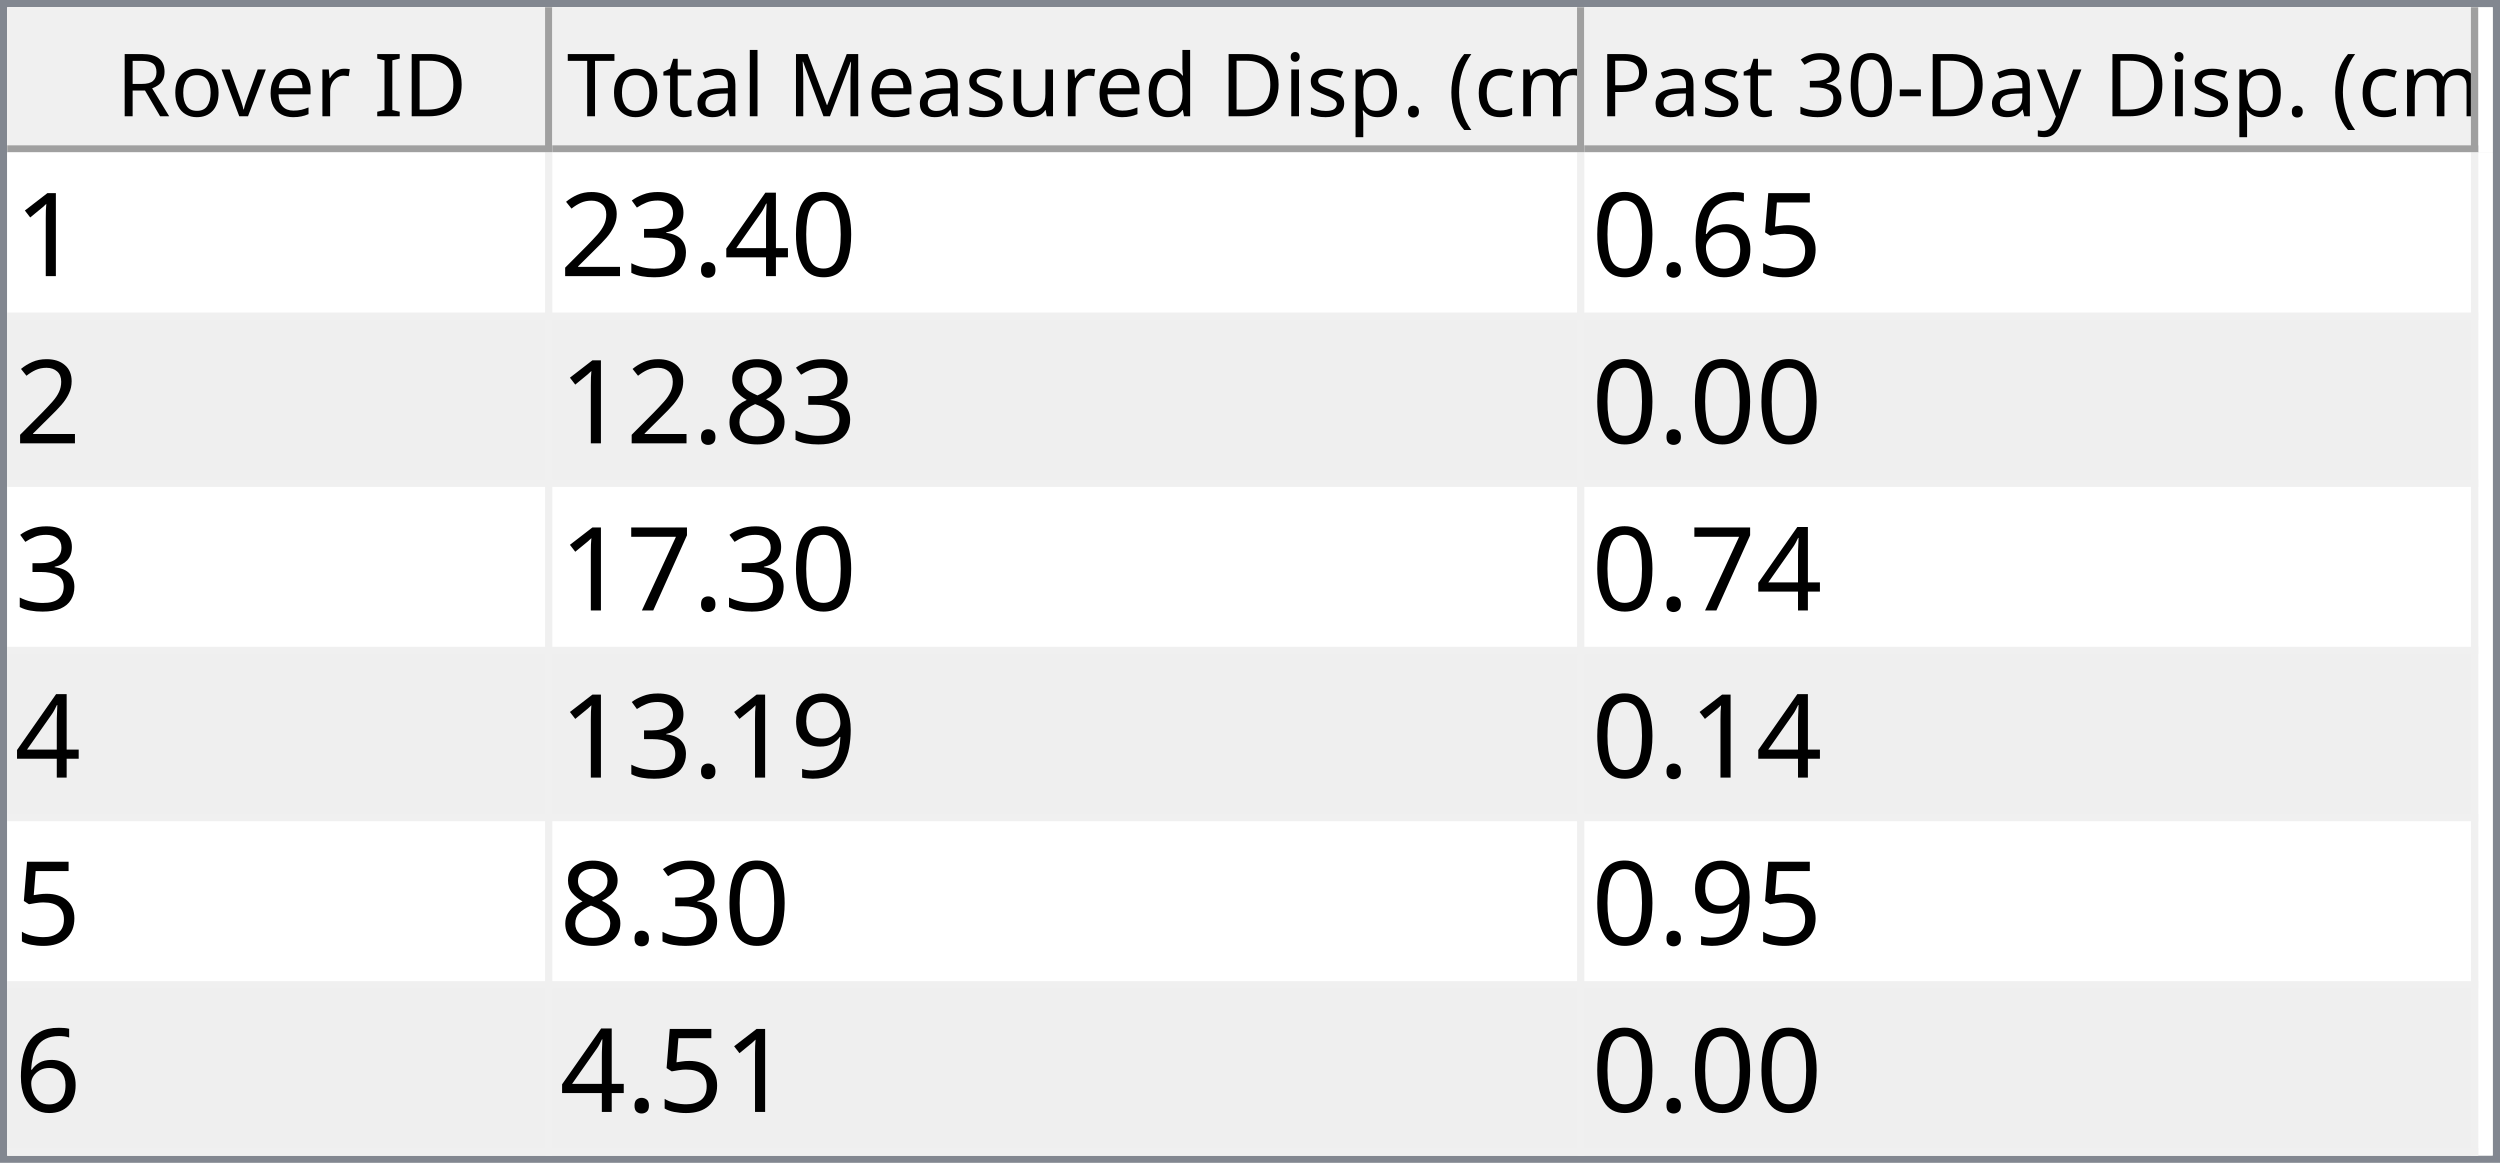
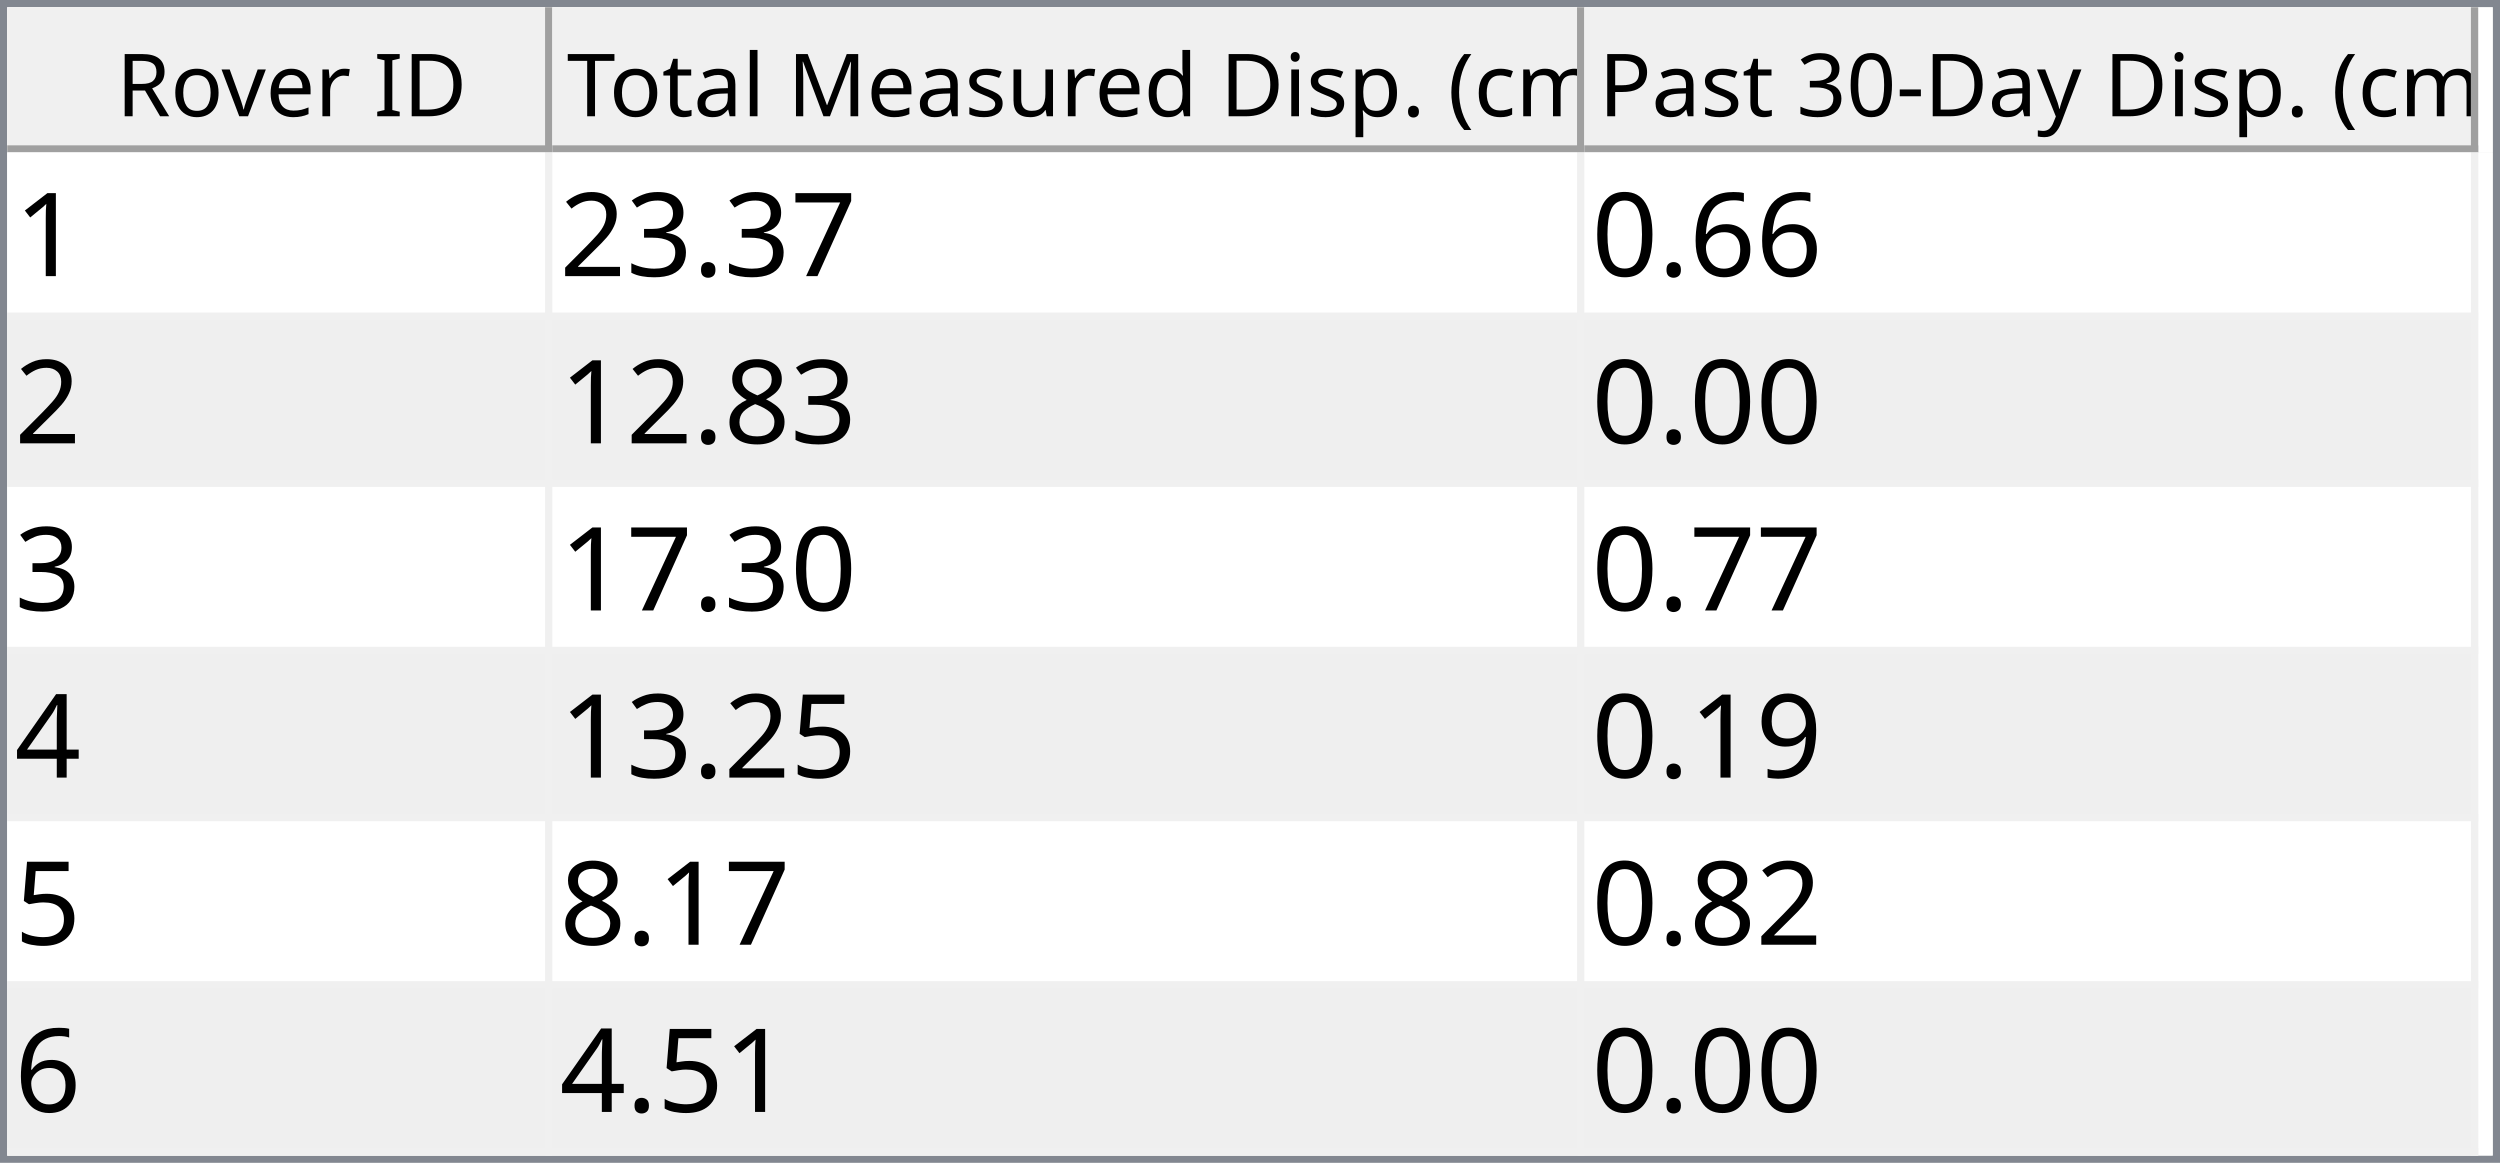
<svg xmlns="http://www.w3.org/2000/svg" style="fill-opacity:1; color-rendering:auto; color-interpolation:auto; text-rendering:auto; stroke:black; stroke-linecap:square; stroke-miterlimit:10; shape-rendering:auto; stroke-opacity:1; fill:black; stroke-dasharray:none; font-weight:normal; stroke-width:1; font-family:'Dialog'; font-style:normal; stroke-linejoin:miter; font-size:12px; stroke-dashoffset:0; image-rendering:auto;" width="344" height="160">
  <defs id="genericDefs" />
  <g>
    <defs id="defs1">
      <clipPath clipPathUnits="userSpaceOnUse" id="clipPath1">
        <path d="M0 0 L344 0 L344 160 L0 160 L0 0 Z" />
      </clipPath>
      <clipPath clipPathUnits="userSpaceOnUse" id="clipPath2">
        <path d="M0 0 L0 160 L344 160 L344 0 Z" />
      </clipPath>
      <clipPath clipPathUnits="userSpaceOnUse" id="clipPath3">
        <path d="M0 0 L0 20 L342 20 L342 0 Z" />
      </clipPath>
      <clipPath clipPathUnits="userSpaceOnUse" id="clipPath4">
        <path d="M0 0 L0 20 L75 20 L75 0 Z" />
      </clipPath>
      <clipPath clipPathUnits="userSpaceOnUse" id="clipPath5">
        <path d="M1 1 L1 19 L74 19 L74 1 Z" />
      </clipPath>
      <clipPath clipPathUnits="userSpaceOnUse" id="clipPath6">
        <path d="M0 0 L0 18 L73 18 L73 0 Z" />
      </clipPath>
      <clipPath clipPathUnits="userSpaceOnUse" id="clipPath7">
        <path d="M-0.5 -0.5 L-0.5 19.5 L74.5 19.5 L74.5 -0.5 Z" />
      </clipPath>
      <clipPath clipPathUnits="userSpaceOnUse" id="clipPath8">
        <path d="M0 0 L0 20 L142 20 L142 0 Z" />
      </clipPath>
      <clipPath clipPathUnits="userSpaceOnUse" id="clipPath9">
        <path d="M1 1 L1 19 L141 19 L141 1 Z" />
      </clipPath>
      <clipPath clipPathUnits="userSpaceOnUse" id="clipPath10">
        <path d="M0 0 L0 18 L140 18 L140 0 Z" />
      </clipPath>
      <clipPath clipPathUnits="userSpaceOnUse" id="clipPath11">
        <path d="M-0.5 -0.5 L-0.5 19.5 L141.5 19.5 L141.5 -0.5 Z" />
      </clipPath>
      <clipPath clipPathUnits="userSpaceOnUse" id="clipPath12">
        <path d="M0 0 L0 20 L123 20 L123 0 Z" />
      </clipPath>
      <clipPath clipPathUnits="userSpaceOnUse" id="clipPath13">
        <path d="M1 1 L1 19 L122 19 L122 1 Z" />
      </clipPath>
      <clipPath clipPathUnits="userSpaceOnUse" id="clipPath14">
        <path d="M0 0 L0 18 L121 18 L121 0 Z" />
      </clipPath>
      <clipPath clipPathUnits="userSpaceOnUse" id="clipPath15">
        <path d="M-0.5 -0.5 L-0.5 19.5 L122.5 19.5 L122.5 -0.5 Z" />
      </clipPath>
      <clipPath clipPathUnits="userSpaceOnUse" id="clipPath16">
        <path d="M0 0 L0 138 L342 138 L342 0 Z" />
      </clipPath>
      <clipPath clipPathUnits="userSpaceOnUse" id="clipPath17">
        <path d="M0 0 L0 138 L340 138 L340 0 Z" />
      </clipPath>
      <clipPath clipPathUnits="userSpaceOnUse" id="clipPath18">
        <path d="M-0.5 -0.5 L-0.5 137.5 L339.5 137.5 L339.5 -0.5 Z" />
      </clipPath>
      <clipPath clipPathUnits="userSpaceOnUse" id="clipPath19">
        <path d="M0 0 L0 22 L74 22 L74 0 Z" />
      </clipPath>
      <clipPath clipPathUnits="userSpaceOnUse" id="clipPath20">
        <path d="M0 0 L0 22 L141 22 L141 0 Z" />
      </clipPath>
      <clipPath clipPathUnits="userSpaceOnUse" id="clipPath21">
        <path d="M0 0 L0 22 L122 22 L122 0 Z" />
      </clipPath>
      <font horiz-adv-x="64.551" id="font1">
        <font-face ascent="107.91" descent="25.098" units-per-em="100" style="font-style:normal; font-family:Segoe UI; font-weight:normal;" />
        <missing-glyph horiz-adv-x="64.551" d="M8.109 0 L8.109 68.266 L56.453 68.266 L56.453 0 L8.109 0 ZM15.328 7.234 L49.219 7.234 L49.219 61.031 L15.328 61.031 L15.328 7.234 Z" />
        <glyph unicode="D" horiz-adv-x="70.117" d="M9.188 0 L9.188 70.016 L28.516 70.016 Q65.531 70.016 65.531 35.891 Q65.531 19.672 55.25 9.836 Q44.969 0 27.734 0 L9.188 0 ZM17.391 62.594 L17.391 7.422 L27.828 7.422 Q41.609 7.422 49.273 14.797 Q56.938 22.172 56.938 35.688 Q56.938 62.594 28.328 62.594 L17.391 62.594 Z" />
        <glyph unicode="I" horiz-adv-x="26.611" d="M17.391 0 L9.188 0 L9.188 70.016 L17.391 70.016 L17.391 0 Z" />
        <glyph unicode=" " horiz-adv-x="27.393" d="" />
        <glyph unicode="r" horiz-adv-x="34.766" d="M34.188 41.891 Q32.078 43.5 28.125 43.5 Q23 43.5 19.555 38.672 Q16.109 33.844 16.109 25.484 L16.109 0 L8.109 0 L8.109 50 L16.109 50 L16.109 39.703 L16.312 39.703 Q18.016 44.969 21.531 47.922 Q25.047 50.875 29.391 50.875 Q32.516 50.875 34.188 50.203 L34.188 41.891 Z" />
        <glyph unicode="e" horiz-adv-x="52.295" d="M48.297 23 L12.984 23 Q13.188 14.656 17.484 10.109 Q21.781 5.562 29.297 5.562 Q37.75 5.562 44.828 11.141 L44.828 3.609 Q38.234 -1.172 27.391 -1.172 Q16.797 -1.172 10.742 5.641 Q4.688 12.453 4.688 24.812 Q4.688 36.469 11.305 43.82 Q17.922 51.172 27.734 51.172 Q37.547 51.172 42.922 44.828 Q48.297 38.484 48.297 27.203 L48.297 23 ZM40.094 29.781 Q40.047 36.719 36.75 40.578 Q33.453 44.438 27.594 44.438 Q21.922 44.438 17.969 40.383 Q14.016 36.328 13.094 29.781 L40.094 29.781 Z" />
        <glyph unicode="v" horiz-adv-x="47.9" d="M47.406 50 L27.484 0 L19.625 0 L0.688 50 L9.469 50 L22.172 13.672 Q23.578 9.672 23.922 6.688 L24.125 6.688 Q24.609 10.453 25.688 13.484 L38.969 50 L47.406 50 Z" />
        <glyph unicode="o" horiz-adv-x="58.594" d="M29 -1.172 Q17.922 -1.172 11.305 5.836 Q4.688 12.844 4.688 24.422 Q4.688 37.016 11.57 44.094 Q18.453 51.172 30.172 51.172 Q41.359 51.172 47.633 44.289 Q53.906 37.406 53.906 25.203 Q53.906 13.234 47.141 6.031 Q40.375 -1.172 29 -1.172 ZM29.594 44.438 Q21.875 44.438 17.383 39.188 Q12.891 33.938 12.891 24.703 Q12.891 15.828 17.43 10.695 Q21.969 5.562 29.594 5.562 Q37.359 5.562 41.531 10.594 Q45.703 15.625 45.703 24.906 Q45.703 34.281 41.531 39.359 Q37.359 44.438 29.594 44.438 Z" />
        <glyph unicode="R" horiz-adv-x="59.814" d="M59.375 0 L49.609 0 L37.891 19.625 Q36.281 22.359 34.766 24.289 Q33.25 26.219 31.664 27.438 Q30.078 28.656 28.25 29.219 Q26.422 29.781 24.125 29.781 L17.391 29.781 L17.391 0 L9.188 0 L9.188 70.016 L30.078 70.016 Q34.672 70.016 38.555 68.867 Q42.438 67.719 45.289 65.375 Q48.141 63.031 49.758 59.547 Q51.375 56.062 51.375 51.375 Q51.375 47.703 50.273 44.656 Q49.172 41.609 47.148 39.211 Q45.125 36.812 42.266 35.133 Q39.406 33.453 35.844 32.516 L35.844 32.328 Q37.594 31.547 38.891 30.547 Q40.188 29.547 41.359 28.18 Q42.531 26.812 43.68 25.078 Q44.828 23.344 46.234 21.047 L59.375 0 ZM17.391 62.594 L17.391 37.203 L28.516 37.203 Q31.594 37.203 34.203 38.133 Q36.812 39.062 38.719 40.797 Q40.625 42.531 41.703 45.047 Q42.781 47.562 42.781 50.688 Q42.781 56.297 39.141 59.445 Q35.5 62.594 28.609 62.594 L17.391 62.594 Z" />
        <glyph unicode=")" horiz-adv-x="30.176" d="M8.297 -15.922 L1.172 -15.922 Q16.406 2.344 16.406 26.812 Q16.406 51.469 1.078 70.016 L8.297 70.016 Q23.531 52.156 23.531 26.703 Q23.531 1.375 8.297 -15.922 Z" />
        <glyph unicode="m" horiz-adv-x="86.133" d="M79.109 0 L71.094 0 L71.094 28.719 Q71.094 37.016 68.531 40.727 Q65.969 44.438 59.906 44.438 Q54.781 44.438 51.195 39.75 Q47.609 35.062 47.609 28.516 L47.609 0 L39.594 0 L39.594 29.688 Q39.594 44.438 28.219 44.438 Q22.953 44.438 19.531 40.016 Q16.109 35.594 16.109 28.516 L16.109 0 L8.109 0 L8.109 50 L16.109 50 L16.109 42.094 L16.312 42.094 Q21.625 51.172 31.844 51.172 Q36.969 51.172 40.773 48.312 Q44.578 45.453 46 40.828 Q51.562 51.172 62.594 51.172 Q79.109 51.172 79.109 30.812 L79.109 0 Z" />
        <glyph unicode="c" horiz-adv-x="46.191" d="M42.188 2.297 Q36.422 -1.172 28.516 -1.172 Q17.828 -1.172 11.258 5.789 Q4.688 12.75 4.688 23.828 Q4.688 36.188 11.766 43.68 Q18.844 51.172 30.672 51.172 Q37.25 51.172 42.281 48.734 L42.281 40.531 Q36.719 44.438 30.375 44.438 Q22.703 44.438 17.797 38.945 Q12.891 33.453 12.891 24.516 Q12.891 15.719 17.508 10.641 Q22.125 5.562 29.891 5.562 Q36.422 5.562 42.188 9.906 L42.188 2.297 Z" />
        <glyph unicode="(" horiz-adv-x="30.176" d="M29.109 -15.922 L21.969 -15.922 Q6.844 1.375 6.844 26.703 Q6.844 52.156 21.969 70.016 L29.203 70.016 Q13.875 51.469 13.875 26.812 Q13.875 2.344 29.109 -15.922 Z" />
        <glyph unicode="." horiz-adv-x="21.68" d="M10.891 -1.078 Q8.641 -1.078 7.055 0.539 Q5.469 2.156 5.469 4.391 Q5.469 6.641 7.055 8.273 Q8.641 9.906 10.891 9.906 Q13.188 9.906 14.797 8.273 Q16.406 6.641 16.406 4.391 Q16.406 2.156 14.797 0.539 Q13.188 -1.078 10.891 -1.078 Z" />
        <glyph unicode="p" horiz-adv-x="58.789" d="M16.312 7.234 L16.109 7.234 L16.109 -23 L8.109 -23 L8.109 50 L16.109 50 L16.109 41.219 L16.312 41.219 Q22.219 51.172 33.594 51.172 Q43.266 51.172 48.688 44.461 Q54.109 37.75 54.109 26.469 Q54.109 13.922 48 6.375 Q41.891 -1.172 31.297 -1.172 Q21.578 -1.172 16.312 7.234 ZM16.109 27.391 L16.109 20.406 Q16.109 14.203 20.141 9.883 Q24.172 5.562 30.375 5.562 Q37.641 5.562 41.773 11.133 Q45.906 16.703 45.906 26.609 Q45.906 34.969 42.047 39.703 Q38.188 44.438 31.594 44.438 Q24.609 44.438 20.359 39.578 Q16.109 34.719 16.109 27.391 Z" />
        <glyph unicode="i" horiz-adv-x="24.219" d="M12.203 62.703 Q10.062 62.703 8.547 64.164 Q7.031 65.625 7.031 67.875 Q7.031 70.125 8.547 71.609 Q10.062 73.094 12.203 73.094 Q14.406 73.094 15.945 71.609 Q17.484 70.125 17.484 67.875 Q17.484 65.719 15.945 64.211 Q14.406 62.703 12.203 62.703 ZM16.109 0 L8.109 0 L8.109 50 L16.109 50 L16.109 0 Z" />
        <glyph unicode="d" horiz-adv-x="58.887" d="M50.781 0 L42.781 0 L42.781 8.5 L42.578 8.5 Q37.016 -1.172 25.391 -1.172 Q15.969 -1.172 10.328 5.539 Q4.688 12.25 4.688 23.828 Q4.688 36.234 10.938 43.703 Q17.188 51.172 27.594 51.172 Q37.891 51.172 42.578 43.062 L42.781 43.062 L42.781 74.031 L50.781 74.031 L50.781 0 ZM42.781 22.609 L42.781 29.984 Q42.781 36.031 38.773 40.234 Q34.766 44.438 28.609 44.438 Q21.297 44.438 17.094 39.062 Q12.891 33.688 12.891 24.219 Q12.891 15.578 16.922 10.57 Q20.953 5.562 27.734 5.562 Q34.422 5.562 38.602 10.398 Q42.781 15.234 42.781 22.609 Z" />
        <glyph unicode="u" horiz-adv-x="56.592" d="M48.531 0 L40.531 0 L40.531 7.906 L40.328 7.906 Q35.359 -1.172 24.906 -1.172 Q7.031 -1.172 7.031 20.125 L7.031 50 L14.984 50 L14.984 21.391 Q14.984 5.562 27.094 5.562 Q32.953 5.562 36.742 9.883 Q40.531 14.203 40.531 21.188 L40.531 50 L48.531 50 L48.531 0 Z" />
        <glyph unicode="s" horiz-adv-x="42.432" d="M5.078 1.812 L5.078 10.406 Q11.625 5.562 19.484 5.562 Q30.031 5.562 30.031 12.594 Q30.031 14.594 29.125 15.992 Q28.219 17.391 26.68 18.461 Q25.141 19.531 23.07 20.383 Q21 21.234 18.609 22.172 Q15.281 23.484 12.766 24.828 Q10.25 26.172 8.57 27.859 Q6.891 29.547 6.031 31.695 Q5.172 33.844 5.172 36.719 Q5.172 40.234 6.789 42.945 Q8.406 45.656 11.086 47.484 Q13.766 49.312 17.211 50.242 Q20.656 51.172 24.312 51.172 Q30.812 51.172 35.938 48.922 L35.938 40.828 Q30.422 44.438 23.25 44.438 Q21 44.438 19.195 43.922 Q17.391 43.406 16.094 42.477 Q14.797 41.547 14.086 40.258 Q13.375 38.969 13.375 37.406 Q13.375 35.453 14.086 34.133 Q14.797 32.812 16.164 31.789 Q17.531 30.766 19.484 29.938 Q21.438 29.109 23.922 28.125 Q27.25 26.859 29.883 25.516 Q32.516 24.172 34.375 22.484 Q36.234 20.797 37.234 18.602 Q38.234 16.406 38.234 13.375 Q38.234 9.672 36.602 6.938 Q34.969 4.203 32.234 2.398 Q29.5 0.594 25.93 -0.289 Q22.359 -1.172 18.453 -1.172 Q10.75 -1.172 5.078 1.812 Z" />
        <glyph unicode="M" horiz-adv-x="89.795" d="M80.562 0 L72.406 0 L72.406 46.969 Q72.406 52.547 73.094 60.594 L72.906 60.594 Q71.734 55.859 70.797 53.812 L46.875 0 L42.875 0 L19 53.422 Q17.969 55.766 16.891 60.594 L16.703 60.594 Q17.094 56.391 17.094 46.875 L17.094 0 L9.188 0 L9.188 70.016 L20.016 70.016 L41.5 21.188 Q44 15.578 44.734 12.797 L45.016 12.797 Q47.125 18.562 48.391 21.391 L70.312 70.016 L80.562 70.016 L80.562 0 Z" />
        <glyph unicode="l" horiz-adv-x="24.219" d="M16.109 0 L8.109 0 L8.109 74.031 L16.109 74.031 L16.109 0 Z" />
        <glyph unicode="a" horiz-adv-x="50.879" d="M43.891 0 L35.891 0 L35.891 7.812 L35.688 7.812 Q30.469 -1.172 20.312 -1.172 Q12.844 -1.172 8.617 2.781 Q4.391 6.734 4.391 13.281 Q4.391 27.297 20.906 29.594 L35.891 31.688 Q35.891 44.438 25.594 44.438 Q16.547 44.438 9.281 38.281 L9.281 46.484 Q16.656 51.172 26.266 51.172 Q43.891 51.172 43.891 32.516 L43.891 0 ZM35.891 25.297 L23.828 23.641 Q18.266 22.859 15.43 20.875 Q12.594 18.891 12.594 13.875 Q12.594 10.203 15.211 7.883 Q17.828 5.562 22.172 5.562 Q28.125 5.562 32.008 9.742 Q35.891 13.922 35.891 20.312 L35.891 25.297 Z" />
        <glyph unicode="t" horiz-adv-x="33.887" d="M31.297 0.484 Q28.469 -1.078 23.828 -1.078 Q10.688 -1.078 10.688 13.578 L10.688 43.172 L2.094 43.172 L2.094 50 L10.688 50 L10.688 62.203 L18.703 64.797 L18.703 50 L31.297 50 L31.297 43.172 L18.703 43.172 L18.703 14.984 Q18.703 9.969 20.414 7.82 Q22.125 5.672 26.078 5.672 Q29.109 5.672 31.297 7.328 L31.297 0.484 Z" />
        <glyph unicode="T" horiz-adv-x="52.393" d="M50.594 62.594 L30.375 62.594 L30.375 0 L22.172 0 L22.172 62.594 L2 62.594 L2 70.016 L50.594 70.016 L50.594 62.594 Z" />
        <glyph unicode="y" horiz-adv-x="48.389" d="M47.906 50 L24.906 -8.016 Q18.75 -23.531 7.625 -23.531 Q4.5 -23.531 2.391 -22.906 L2.391 -15.719 Q4.984 -16.609 7.125 -16.609 Q13.188 -16.609 16.219 -9.375 L20.219 0.094 L0.688 50 L9.578 50 L23.094 11.531 Q23.344 10.797 24.125 7.719 L24.422 7.719 Q24.656 8.891 25.391 11.422 L39.594 50 L47.906 50 Z" />
        <glyph unicode="-" horiz-adv-x="39.99" d="M33.688 24.703 L7.031 24.703 L7.031 31 L33.688 31 L33.688 24.703 Z" />
        <glyph unicode="0" horiz-adv-x="53.906" d="M49.812 35.297 Q49.812 26.516 48.219 19.727 Q46.625 12.938 43.625 8.273 Q40.625 3.609 36.258 1.195 Q31.891 -1.219 26.312 -1.219 Q21.047 -1.219 16.922 1.102 Q12.797 3.422 9.961 7.867 Q7.125 12.312 5.664 18.781 Q4.203 25.25 4.203 33.594 Q4.203 42.781 5.742 49.812 Q7.281 56.844 10.258 61.602 Q13.234 66.359 17.656 68.773 Q22.078 71.188 27.781 71.188 Q49.812 71.188 49.812 35.297 ZM41.609 34.516 Q41.609 64.406 27.391 64.406 Q12.406 64.406 12.406 33.984 Q12.406 5.609 27.094 5.609 Q41.609 5.609 41.609 34.516 Z" />
        <glyph unicode="3" horiz-adv-x="53.906" d="M46.531 19.828 Q46.531 15.094 44.75 11.211 Q42.969 7.328 39.719 4.57 Q36.469 1.812 31.93 0.297 Q27.391 -1.219 21.922 -1.219 Q11.922 -1.219 6 2.594 L6 11.188 Q13.094 5.609 22.219 5.609 Q25.875 5.609 28.828 6.539 Q31.781 7.469 33.906 9.227 Q36.031 10.984 37.18 13.477 Q38.328 15.969 38.328 19.094 Q38.328 32.812 18.797 32.812 L12.984 32.812 L12.984 39.594 L18.5 39.594 Q35.797 39.594 35.797 52.484 Q35.797 64.406 22.609 64.406 Q15.188 64.406 8.688 59.422 L8.688 67.188 Q15.375 71.188 24.609 71.188 Q29 71.188 32.57 69.969 Q36.141 68.75 38.68 66.555 Q41.219 64.359 42.609 61.281 Q44 58.203 44 54.5 Q44 40.672 30.031 36.719 L30.031 36.531 Q33.594 36.141 36.625 34.797 Q39.656 33.453 41.852 31.305 Q44.047 29.156 45.289 26.25 Q46.531 23.344 46.531 19.828 Z" />
        <glyph unicode="P" horiz-adv-x="56.006" d="M17.391 26.469 L17.391 0 L9.188 0 L9.188 70.016 L28.422 70.016 Q39.656 70.016 45.828 64.547 Q52 59.078 52 49.125 Q52 39.156 45.141 32.812 Q38.281 26.469 26.609 26.469 L17.391 26.469 ZM17.391 62.594 L17.391 33.891 L25.984 33.891 Q34.469 33.891 38.938 37.773 Q43.406 41.656 43.406 48.734 Q43.406 62.594 27 62.594 L17.391 62.594 Z" />
      </font>
      <font horiz-adv-x="75.0" id="font2">
        <font-face ascent="100.537" descent="21.973" units-per-em="100" style="font-style:normal; font-family:sans-serif; font-weight:normal;" />
        <missing-glyph horiz-adv-x="75.0" d="M12.5 0 L12.5 62.5 L62.5 62.5 L62.5 0 L12.5 0 ZM14.062 1.562 L60.938 1.562 L60.938 60.938 L14.062 60.938 L14.062 1.562 Z" />
        <glyph unicode="1" horiz-adv-x="55.615" d="M37.25 0 L28.469 0 L28.469 56 Q25.297 52.984 20.141 49.953 Q14.984 46.922 10.891 45.406 L10.891 53.906 Q18.266 57.375 23.781 62.305 Q29.297 67.234 31.594 71.875 L37.25 71.875 L37.25 0 Z" />
-         <glyph unicode="0" horiz-adv-x="55.615" d="M4.156 35.297 Q4.156 48 6.766 55.742 Q9.375 63.484 14.523 67.68 Q19.672 71.875 27.484 71.875 Q33.25 71.875 37.594 69.555 Q41.938 67.234 44.773 62.867 Q47.609 58.5 49.219 52.227 Q50.828 45.953 50.828 35.297 Q50.828 22.703 48.242 14.969 Q45.656 7.234 40.508 3.008 Q35.359 -1.219 27.484 -1.219 Q17.141 -1.219 11.234 6.203 Q4.156 15.141 4.156 35.297 ZM13.188 35.297 Q13.188 17.672 17.312 11.836 Q21.438 6 27.484 6 Q33.547 6 37.672 11.859 Q41.797 17.719 41.797 35.297 Q41.797 52.984 37.672 58.789 Q33.547 64.594 27.391 64.594 Q21.344 64.594 17.719 59.469 Q13.188 52.938 13.188 35.297 Z" />
-         <glyph unicode="4" horiz-adv-x="55.615" d="M32.328 0 L32.328 17.141 L1.266 17.141 L1.266 25.203 L33.938 71.578 L41.109 71.578 L41.109 25.203 L50.781 25.203 L50.781 17.141 L41.109 17.141 L41.109 0 L32.328 0 ZM32.328 25.203 L32.328 57.469 L9.906 25.203 L32.328 25.203 Z" />
+         <glyph unicode="7" horiz-adv-x="55.615" d="M4.734 62.203 L4.734 70.656 L51.078 70.656 L51.078 63.812 Q44.234 56.547 37.523 44.484 Q30.812 32.422 27.156 19.672 Q24.516 10.688 23.781 0 L14.75 0 Q14.891 8.453 18.062 20.414 Q21.234 32.375 27.172 43.484 Q33.109 54.594 39.797 62.203 L4.734 62.203 Z" />
        <glyph unicode="." horiz-adv-x="27.783" d="M9.078 0 L9.078 10.016 L19.094 10.016 L19.094 0 L9.078 0 Z" />
        <glyph unicode="3" horiz-adv-x="55.615" d="M4.203 18.891 L12.984 20.062 Q14.5 12.594 18.141 9.297 Q21.781 6 27 6 Q33.203 6 37.477 10.297 Q41.75 14.594 41.75 20.953 Q41.75 27 37.797 30.93 Q33.844 34.859 27.734 34.859 Q25.25 34.859 21.531 33.891 L22.516 41.609 Q23.391 41.5 23.922 41.5 Q29.547 41.5 34.039 44.43 Q38.531 47.359 38.531 53.469 Q38.531 58.297 35.258 61.477 Q31.984 64.656 26.812 64.656 Q21.688 64.656 18.266 61.43 Q14.844 58.203 13.875 51.766 L5.078 53.328 Q6.688 62.156 12.398 67.016 Q18.109 71.875 26.609 71.875 Q32.469 71.875 37.398 69.359 Q42.328 66.844 44.945 62.5 Q47.562 58.156 47.562 53.266 Q47.562 48.641 45.07 44.828 Q42.578 41.016 37.703 38.766 Q44.047 37.312 47.562 32.695 Q51.078 28.078 51.078 21.141 Q51.078 11.766 44.242 5.25 Q37.406 -1.266 26.953 -1.266 Q17.531 -1.266 11.305 4.352 Q5.078 9.969 4.203 18.891 Z" />
        <glyph unicode="2" horiz-adv-x="55.615" d="M50.344 8.453 L50.344 0 L3.031 0 Q2.938 3.172 4.047 6.109 Q5.859 10.938 9.836 15.625 Q13.812 20.312 21.344 26.469 Q33.016 36.031 37.117 41.625 Q41.219 47.219 41.219 52.203 Q41.219 57.422 37.477 61.008 Q33.734 64.594 27.734 64.594 Q21.391 64.594 17.578 60.789 Q13.766 56.984 13.719 50.25 L4.688 51.172 Q5.609 61.281 11.664 66.578 Q17.719 71.875 27.938 71.875 Q38.234 71.875 44.242 66.164 Q50.25 60.453 50.25 52 Q50.25 47.703 48.492 43.555 Q46.734 39.406 42.656 34.812 Q38.578 30.219 29.109 22.219 Q21.188 15.578 18.945 13.211 Q16.703 10.844 15.234 8.453 L50.344 8.453 Z" />
+         <glyph unicode="6" horiz-adv-x="55.615" d="M49.75 54.047 L41.016 53.375 Q39.844 58.547 37.703 60.891 Q34.125 64.656 28.906 64.656 Q24.703 64.656 21.531 62.312 Q17.391 59.281 14.992 53.469 Q12.594 47.656 12.5 36.922 Q15.672 41.75 20.266 44.094 Q24.859 46.438 29.891 46.438 Q38.672 46.438 44.852 39.969 Q51.031 33.5 51.031 23.25 Q51.031 16.5 48.125 10.719 Q45.219 4.938 40.141 1.859 Q35.062 -1.219 28.609 -1.219 Q17.625 -1.219 10.695 6.859 Q3.766 14.938 3.766 33.5 Q3.766 54.25 11.422 63.672 Q18.109 71.875 29.438 71.875 Q37.891 71.875 43.289 67.141 Q48.688 62.406 49.75 54.047 ZM13.875 23.188 Q13.875 18.656 15.797 14.508 Q17.719 10.359 21.188 8.18 Q24.656 6 28.469 6 Q34.031 6 38.039 10.492 Q42.047 14.984 42.047 22.703 Q42.047 30.125 38.086 34.398 Q34.125 38.672 28.125 38.672 Q22.172 38.672 18.023 34.398 Q13.875 30.125 13.875 23.188 Z" />
+         <glyph unicode="0" horiz-adv-x="55.615" d="M4.156 35.297 Q4.156 48 6.766 55.742 Q9.375 63.484 14.523 67.68 Q19.672 71.875 27.484 71.875 Q33.25 71.875 37.594 69.555 Q41.938 67.234 44.773 62.867 Q47.609 58.5 49.219 52.227 Q50.828 45.953 50.828 35.297 Q50.828 22.703 48.242 14.969 Q45.656 7.234 40.508 3.008 Q35.359 -1.219 27.484 -1.219 Q17.141 -1.219 11.234 6.203 Q4.156 15.141 4.156 35.297 ZM13.188 35.297 Q13.188 17.672 17.312 11.836 Q21.438 6 27.484 6 Q33.547 6 37.672 11.859 Q41.797 17.719 41.797 35.297 Q41.797 52.984 37.672 58.789 Q33.547 64.594 27.391 64.594 Q21.344 64.594 17.719 59.469 Q13.188 52.938 13.188 35.297 Z" />
+         <glyph unicode="8" horiz-adv-x="55.615" d="M17.672 38.812 Q12.203 40.828 9.57 44.539 Q6.938 48.25 6.938 53.422 Q6.938 61.234 12.555 66.555 Q18.172 71.875 27.484 71.875 Q36.859 71.875 42.578 66.43 Q48.297 60.984 48.297 53.172 Q48.297 48.188 45.68 44.508 Q43.062 40.828 37.75 38.812 Q44.344 36.672 47.781 31.883 Q51.219 27.094 51.219 20.453 Q51.219 11.281 44.727 5.031 Q38.234 -1.219 27.641 -1.219 Q17.047 -1.219 10.547 5.055 Q4.047 11.328 4.047 20.703 Q4.047 27.688 7.594 32.398 Q11.141 37.109 17.672 38.812 ZM15.922 53.719 Q15.922 48.641 19.195 45.414 Q22.469 42.188 27.688 42.188 Q32.766 42.188 36.016 45.383 Q39.266 48.578 39.266 53.219 Q39.266 58.062 35.914 61.359 Q32.562 64.656 27.594 64.656 Q22.562 64.656 19.242 61.43 Q15.922 58.203 15.922 53.719 ZM13.094 20.656 Q13.094 16.891 14.875 13.375 Q16.656 9.859 20.172 7.93 Q23.688 6 27.734 6 Q34.031 6 38.133 10.055 Q42.234 14.109 42.234 20.359 Q42.234 26.703 38.016 30.859 Q33.797 35.016 27.438 35.016 Q21.234 35.016 17.164 30.914 Q13.094 26.812 13.094 20.656 Z" />
+         <glyph unicode="4" horiz-adv-x="55.615" d="M32.328 0 L32.328 17.141 L1.266 17.141 L1.266 25.203 L33.938 71.578 L41.109 71.578 L41.109 25.203 L50.781 25.203 L50.781 17.141 L41.109 17.141 L41.109 0 L32.328 0 ZM32.328 25.203 L32.328 57.469 L9.906 25.203 L32.328 25.203 Z" />
        <glyph unicode="5" horiz-adv-x="55.615" d="M4.156 18.75 L13.375 19.531 Q14.406 12.797 18.141 9.398 Q21.875 6 27.156 6 Q33.5 6 37.891 10.789 Q42.281 15.578 42.281 23.484 Q42.281 31 38.062 35.352 Q33.844 39.703 27 39.703 Q22.75 39.703 19.336 37.773 Q15.922 35.844 13.969 32.766 L5.719 33.844 L12.641 70.609 L48.25 70.609 L48.25 62.203 L19.672 62.203 L15.828 42.969 Q22.266 47.469 29.344 47.469 Q38.719 47.469 45.164 40.969 Q51.609 34.469 51.609 24.266 Q51.609 14.547 45.953 7.469 Q39.062 -1.219 27.156 -1.219 Q17.391 -1.219 11.211 4.25 Q5.031 9.719 4.156 18.75 Z" />
-         <glyph unicode="6" horiz-adv-x="55.615" d="M49.75 54.047 L41.016 53.375 Q39.844 58.547 37.703 60.891 Q34.125 64.656 28.906 64.656 Q24.703 64.656 21.531 62.312 Q17.391 59.281 14.992 53.469 Q12.594 47.656 12.5 36.922 Q15.672 41.75 20.266 44.094 Q24.859 46.438 29.891 46.438 Q38.672 46.438 44.852 39.969 Q51.031 33.5 51.031 23.25 Q51.031 16.5 48.125 10.719 Q45.219 4.938 40.141 1.859 Q35.062 -1.219 28.609 -1.219 Q17.625 -1.219 10.695 6.859 Q3.766 14.938 3.766 33.5 Q3.766 54.25 11.422 63.672 Q18.109 71.875 29.438 71.875 Q37.891 71.875 43.289 67.141 Q48.688 62.406 49.75 54.047 ZM13.875 23.188 Q13.875 18.656 15.797 14.508 Q17.719 10.359 21.188 8.18 Q24.656 6 28.469 6 Q34.031 6 38.039 10.492 Q42.047 14.984 42.047 22.703 Q42.047 30.125 38.086 34.398 Q34.125 38.672 28.125 38.672 Q22.172 38.672 18.023 34.398 Q13.875 30.125 13.875 23.188 Z" />
-         <glyph unicode="8" horiz-adv-x="55.615" d="M17.672 38.812 Q12.203 40.828 9.57 44.539 Q6.938 48.25 6.938 53.422 Q6.938 61.234 12.555 66.555 Q18.172 71.875 27.484 71.875 Q36.859 71.875 42.578 66.43 Q48.297 60.984 48.297 53.172 Q48.297 48.188 45.68 44.508 Q43.062 40.828 37.75 38.812 Q44.344 36.672 47.781 31.883 Q51.219 27.094 51.219 20.453 Q51.219 11.281 44.727 5.031 Q38.234 -1.219 27.641 -1.219 Q17.047 -1.219 10.547 5.055 Q4.047 11.328 4.047 20.703 Q4.047 27.688 7.594 32.398 Q11.141 37.109 17.672 38.812 ZM15.922 53.719 Q15.922 48.641 19.195 45.414 Q22.469 42.188 27.688 42.188 Q32.766 42.188 36.016 45.383 Q39.266 48.578 39.266 53.219 Q39.266 58.062 35.914 61.359 Q32.562 64.656 27.594 64.656 Q22.562 64.656 19.242 61.43 Q15.922 58.203 15.922 53.719 ZM13.094 20.656 Q13.094 16.891 14.875 13.375 Q16.656 9.859 20.172 7.93 Q23.688 6 27.734 6 Q34.031 6 38.133 10.055 Q42.234 14.109 42.234 20.359 Q42.234 26.703 38.016 30.859 Q33.797 35.016 27.438 35.016 Q21.234 35.016 17.164 30.914 Q13.094 26.812 13.094 20.656 Z" />
-         <glyph unicode="7" horiz-adv-x="55.615" d="M4.734 62.203 L4.734 70.656 L51.078 70.656 L51.078 63.812 Q44.234 56.547 37.523 44.484 Q30.812 32.422 27.156 19.672 Q24.516 10.688 23.781 0 L14.75 0 Q14.891 8.453 18.062 20.414 Q21.234 32.375 27.172 43.484 Q33.109 54.594 39.797 62.203 L4.734 62.203 Z" />
        <glyph unicode="9" horiz-adv-x="55.615" d="M5.469 16.547 L13.922 17.328 Q14.984 11.375 18.016 8.688 Q21.047 6 25.781 6 Q29.828 6 32.883 7.859 Q35.938 9.719 37.891 12.82 Q39.844 15.922 41.164 21.195 Q42.484 26.469 42.484 31.938 Q42.484 32.516 42.438 33.688 Q39.797 29.5 35.234 26.883 Q30.672 24.266 25.344 24.266 Q16.453 24.266 10.305 30.711 Q4.156 37.156 4.156 47.703 Q4.156 58.594 10.578 65.234 Q17 71.875 26.656 71.875 Q33.641 71.875 39.43 68.117 Q45.219 64.359 48.219 57.398 Q51.219 50.438 51.219 37.25 Q51.219 23.531 48.242 15.406 Q45.266 7.281 39.383 3.031 Q33.5 -1.219 25.594 -1.219 Q17.188 -1.219 11.867 3.445 Q6.547 8.109 5.469 16.547 ZM41.453 48.141 Q41.453 55.719 37.43 60.156 Q33.406 64.594 27.734 64.594 Q21.875 64.594 17.531 59.812 Q13.188 55.031 13.188 47.406 Q13.188 40.578 17.312 36.305 Q21.438 32.031 27.484 32.031 Q33.594 32.031 37.523 36.305 Q41.453 40.578 41.453 48.141 Z" />
      </font>
    </defs>
    <g style="fill:white; stroke:white;">
      <rect x="0" y="0" width="344" style="clip-path:url(#clipPath1); stroke:none;" height="160" />
    </g>
    <g style="fill:white; text-rendering:optimizeSpeed; color-rendering:optimizeSpeed; image-rendering:optimizeSpeed; shape-rendering:crispEdges; stroke:white; color-interpolation:sRGB;">
      <rect x="0" width="344" height="160" y="0" style="stroke:none;" />
      <path style="stroke:none;" d="M0 160 L344 160 L344 0 L0 0 Z" />
    </g>
    <g style="fill:rgb(240,240,240); font-family:'Segoe UI'; stroke:rgb(240,240,240);">
      <rect x="0" y="0" width="344" style="clip-path:url(#clipPath2); stroke:none;" height="160" />
    </g>
    <g style="fill:rgb(130,135,144); font-family:'Segoe UI'; stroke:rgb(130,135,144);">
      <path d="M0 0 L344 0 L344 160 L0 160 L0 0 ZM1 1 L343 1 L343 159 L1 159 L1 1 Z" style="fill-rule:evenodd; clip-path:url(#clipPath2); stroke:none;" />
    </g>
    <g style="fill:white; font-family:'Segoe UI'; stroke:white;" transform="translate(1,1)">
      <rect x="0" y="0" width="342" style="clip-path:url(#clipPath3); stroke:none;" height="20" />
    </g>
    <g style="fill:rgb(240,240,240); font-family:'Segoe UI'; stroke:rgb(240,240,240);" transform="translate(1,1)">
      <rect x="0" y="0" width="75" style="clip-path:url(#clipPath4); stroke:none;" height="20" />
    </g>
    <g style="font-family:'Segoe UI';" transform="translate(2,2)">
      <text x="14" xml:space="preserve" y="14" style="clip-path:url(#clipPath6); stroke:none;">Rover ID</text>
    </g>
    <g style="fill:rgb(160,160,160); font-family:'Segoe UI'; stroke:rgb(160,160,160); stroke-linejoin:bevel;" transform="translate(1.5,1.5)">
      <line x1="74" x2="74" y1="0" style="fill:none; clip-path:url(#clipPath7);" y2="19" />
    </g>
    <g style="fill:rgb(160,160,160); font-family:'Segoe UI'; stroke:rgb(160,160,160); stroke-linejoin:bevel;" transform="matrix(1,0,0,1,1,1) translate(0.5,0.5)">
      <line x1="0" x2="74" y1="19" style="fill:none; clip-path:url(#clipPath7);" y2="19" />
    </g>
    <g style="fill:rgb(240,240,240); font-family:'Segoe UI'; stroke:rgb(240,240,240);" transform="translate(76,1)">
      <rect x="0" y="0" width="142" style="clip-path:url(#clipPath8); stroke:none;" height="20" />
    </g>
    <g style="font-family:'Segoe UI';" transform="translate(77,2)">
      <text x="1" xml:space="preserve" y="14" style="clip-path:url(#clipPath10); stroke:none;">Total Measured Disp. (cm)</text>
    </g>
    <g style="fill:rgb(160,160,160); font-family:'Segoe UI'; stroke:rgb(160,160,160); stroke-linejoin:bevel;" transform="translate(76.5,1.5)">
      <line x1="141" x2="141" y1="0" style="fill:none; clip-path:url(#clipPath11);" y2="19" />
    </g>
    <g style="fill:rgb(160,160,160); font-family:'Segoe UI'; stroke:rgb(160,160,160); stroke-linejoin:bevel;" transform="matrix(1,0,0,1,76,1) translate(0.5,0.5)">
      <line x1="0" x2="141" y1="19" style="fill:none; clip-path:url(#clipPath11);" y2="19" />
    </g>
    <g style="fill:rgb(240,240,240); font-family:'Segoe UI'; stroke:rgb(240,240,240);" transform="translate(218,1)">
      <rect x="0" y="0" width="123" style="clip-path:url(#clipPath12); stroke:none;" height="20" />
    </g>
    <g style="font-family:'Segoe UI';" transform="translate(219,2)">
      <text x="1" xml:space="preserve" y="14" style="clip-path:url(#clipPath14); stroke:none;">Past 30-Day Disp. (cm)</text>
    </g>
    <g style="fill:rgb(160,160,160); font-family:'Segoe UI'; stroke:rgb(160,160,160); stroke-linejoin:bevel;" transform="translate(218.5,1.5)">
      <line x1="122" x2="122" y1="0" style="fill:none; clip-path:url(#clipPath15);" y2="19" />
    </g>
    <g style="fill:rgb(160,160,160); font-family:'Segoe UI'; stroke:rgb(160,160,160); stroke-linejoin:bevel;" transform="matrix(1,0,0,1,218,1) translate(0.5,0.5)">
      <line x1="0" x2="122" y1="19" style="fill:none; clip-path:url(#clipPath15);" y2="19" />
    </g>
    <g style="fill:white; font-family:'Segoe UI'; stroke:white;" transform="translate(1,21)">
      <rect x="0" y="0" width="342" style="clip-path:url(#clipPath16); stroke:none;" height="138" />
    </g>
    <g style="fill:rgb(240,240,240); font-size:16px; font-family:sans-serif; stroke:rgb(240,240,240);" transform="translate(1,21)">
      <rect x="0" y="0" width="340" style="clip-path:url(#clipPath17); stroke:none;" height="138" />
      <line transform="translate(0.5,0.5)" x1="0" x2="339" y1="22" style="clip-path:url(#clipPath18); fill:none; stroke-linejoin:bevel;" y2="22" />
    </g>
    <g transform="matrix(1,0,0,1,1,21) translate(0.5,0.5)" style="fill:rgb(240,240,240); font-size:16px; font-family:sans-serif; stroke:rgb(240,240,240); stroke-linejoin:bevel;">
      <line x1="0" x2="339" y1="45" style="fill:none; clip-path:url(#clipPath18);" y2="45" />
    </g>
    <g transform="matrix(1,0,0,1,1,21) translate(0.5,0.5)" style="fill:rgb(240,240,240); font-size:16px; font-family:sans-serif; stroke:rgb(240,240,240); stroke-linejoin:bevel;">
      <line x1="0" x2="339" y1="68" style="fill:none; clip-path:url(#clipPath18);" y2="68" />
    </g>
    <g transform="matrix(1,0,0,1,1,21) translate(0.5,0.5)" style="fill:rgb(240,240,240); font-size:16px; font-family:sans-serif; stroke:rgb(240,240,240); stroke-linejoin:bevel;">
      <line x1="0" x2="339" y1="91" style="fill:none; clip-path:url(#clipPath18);" y2="91" />
    </g>
    <g transform="matrix(1,0,0,1,1,21) translate(0.5,0.5)" style="fill:rgb(240,240,240); font-size:16px; font-family:sans-serif; stroke:rgb(240,240,240); stroke-linejoin:bevel;">
      <line x1="0" x2="339" y1="114" style="fill:none; clip-path:url(#clipPath18);" y2="114" />
    </g>
    <g transform="matrix(1,0,0,1,1,21) translate(0.5,0.5)" style="fill:rgb(240,240,240); font-size:16px; font-family:sans-serif; stroke:rgb(240,240,240); stroke-linejoin:bevel;">
      <line x1="0" x2="339" y1="137" style="fill:none; clip-path:url(#clipPath18);" y2="137" />
    </g>
    <g transform="matrix(1,0,0,1,1,21) translate(0.5,0.5)" style="fill:rgb(240,240,240); font-size:16px; font-family:sans-serif; stroke:rgb(240,240,240); stroke-linejoin:bevel;">
      <line x1="74" x2="74" y1="0" style="fill:none; clip-path:url(#clipPath18);" y2="137" />
    </g>
    <g transform="matrix(1,0,0,1,1,21) translate(0.5,0.5)" style="fill:rgb(240,240,240); font-size:16px; font-family:sans-serif; stroke:rgb(240,240,240); stroke-linejoin:bevel;">
      <line x1="216" x2="216" y1="0" style="fill:none; clip-path:url(#clipPath18);" y2="137" />
    </g>
    <g transform="matrix(1,0,0,1,1,21) translate(0.5,0.5)" style="fill:rgb(240,240,240); font-size:16px; font-family:sans-serif; stroke:rgb(240,240,240); stroke-linejoin:bevel;">
      <line x1="339" x2="339" y1="0" style="fill:none; clip-path:url(#clipPath18);" y2="137" />
    </g>
    <g style="fill:white; font-size:16px; font-family:sans-serif; stroke:white;" transform="matrix(1,0,0,1,1,21)">
      <rect x="0" y="0" width="74" style="clip-path:url(#clipPath19); stroke:none;" height="22" />
      <text x="1" y="17" style="fill:black; clip-path:url(#clipPath19); stroke:none;" xml:space="preserve">1</text>
    </g>
    <g style="fill:white; font-size:16px; font-family:sans-serif; stroke:white;" transform="matrix(1,0,0,1,1,21) translate(75,0)">
      <rect x="0" y="0" width="141" style="clip-path:url(#clipPath20); stroke:none;" height="22" />
-       <text x="1" y="17" style="fill:black; clip-path:url(#clipPath20); stroke:none;" xml:space="preserve">23.40</text>
+       <text x="1" y="17" style="fill:black; clip-path:url(#clipPath20); stroke:none;" xml:space="preserve">23.37</text>
    </g>
    <g style="fill:white; font-size:16px; font-family:sans-serif; stroke:white;" transform="matrix(1,0,0,1,1,21) translate(217,0)">
      <rect x="0" y="0" width="122" style="clip-path:url(#clipPath21); stroke:none;" height="22" />
-       <text x="1" y="17" style="fill:black; clip-path:url(#clipPath21); stroke:none;" xml:space="preserve">0.65</text>
+       <text x="1" y="17" style="fill:black; clip-path:url(#clipPath21); stroke:none;" xml:space="preserve">0.66</text>
    </g>
    <g style="fill:rgb(239,239,239); font-size:16px; font-family:sans-serif; stroke:rgb(239,239,239);" transform="matrix(1,0,0,1,1,21) translate(0,23)">
      <rect x="0" y="0" width="74" style="clip-path:url(#clipPath19); stroke:none;" height="22" />
      <text x="1" y="17" style="fill:black; clip-path:url(#clipPath19); stroke:none;" xml:space="preserve">2</text>
    </g>
    <g style="fill:rgb(239,239,239); font-size:16px; font-family:sans-serif; stroke:rgb(239,239,239);" transform="matrix(1,0,0,1,1,21) translate(75,23)">
      <rect x="0" y="0" width="141" style="clip-path:url(#clipPath20); stroke:none;" height="22" />
      <text x="1" y="17" style="fill:black; clip-path:url(#clipPath20); stroke:none;" xml:space="preserve">12.83</text>
    </g>
    <g style="fill:rgb(239,239,239); font-size:16px; font-family:sans-serif; stroke:rgb(239,239,239);" transform="matrix(1,0,0,1,1,21) translate(217,23)">
      <rect x="0" y="0" width="122" style="clip-path:url(#clipPath21); stroke:none;" height="22" />
      <text x="1" y="17" style="fill:black; clip-path:url(#clipPath21); stroke:none;" xml:space="preserve">0.00</text>
    </g>
    <g style="fill:white; font-size:16px; font-family:sans-serif; stroke:white;" transform="matrix(1,0,0,1,1,21) translate(0,46)">
      <rect x="0" y="0" width="74" style="clip-path:url(#clipPath19); stroke:none;" height="22" />
      <text x="1" y="17" style="fill:black; clip-path:url(#clipPath19); stroke:none;" xml:space="preserve">3</text>
    </g>
    <g style="fill:white; font-size:16px; font-family:sans-serif; stroke:white;" transform="matrix(1,0,0,1,1,21) translate(75,46)">
      <rect x="0" y="0" width="141" style="clip-path:url(#clipPath20); stroke:none;" height="22" />
      <text x="1" y="17" style="fill:black; clip-path:url(#clipPath20); stroke:none;" xml:space="preserve">17.30</text>
    </g>
    <g style="fill:white; font-size:16px; font-family:sans-serif; stroke:white;" transform="matrix(1,0,0,1,1,21) translate(217,46)">
      <rect x="0" y="0" width="122" style="clip-path:url(#clipPath21); stroke:none;" height="22" />
-       <text x="1" y="17" style="fill:black; clip-path:url(#clipPath21); stroke:none;" xml:space="preserve">0.74</text>
+       <text x="1" y="17" style="fill:black; clip-path:url(#clipPath21); stroke:none;" xml:space="preserve">0.77</text>
    </g>
    <g style="fill:rgb(239,239,239); font-size:16px; font-family:sans-serif; stroke:rgb(239,239,239);" transform="matrix(1,0,0,1,1,21) translate(0,69)">
      <rect x="0" y="0" width="74" style="clip-path:url(#clipPath19); stroke:none;" height="22" />
      <text x="1" y="17" style="fill:black; clip-path:url(#clipPath19); stroke:none;" xml:space="preserve">4</text>
    </g>
    <g style="fill:rgb(239,239,239); font-size:16px; font-family:sans-serif; stroke:rgb(239,239,239);" transform="matrix(1,0,0,1,1,21) translate(75,69)">
      <rect x="0" y="0" width="141" style="clip-path:url(#clipPath20); stroke:none;" height="22" />
-       <text x="1" y="17" style="fill:black; clip-path:url(#clipPath20); stroke:none;" xml:space="preserve">13.19</text>
+       <text x="1" y="17" style="fill:black; clip-path:url(#clipPath20); stroke:none;" xml:space="preserve">13.25</text>
    </g>
    <g style="fill:rgb(239,239,239); font-size:16px; font-family:sans-serif; stroke:rgb(239,239,239);" transform="matrix(1,0,0,1,1,21) translate(217,69)">
      <rect x="0" y="0" width="122" style="clip-path:url(#clipPath21); stroke:none;" height="22" />
-       <text x="1" y="17" style="fill:black; clip-path:url(#clipPath21); stroke:none;" xml:space="preserve">0.14</text>
+       <text x="1" y="17" style="fill:black; clip-path:url(#clipPath21); stroke:none;" xml:space="preserve">0.19</text>
    </g>
    <g style="fill:white; font-size:16px; font-family:sans-serif; stroke:white;" transform="matrix(1,0,0,1,1,21) translate(0,92)">
      <rect x="0" y="0" width="74" style="clip-path:url(#clipPath19); stroke:none;" height="22" />
      <text x="1" y="17" style="fill:black; clip-path:url(#clipPath19); stroke:none;" xml:space="preserve">5</text>
    </g>
    <g style="fill:white; font-size:16px; font-family:sans-serif; stroke:white;" transform="matrix(1,0,0,1,1,21) translate(75,92)">
      <rect x="0" y="0" width="141" style="clip-path:url(#clipPath20); stroke:none;" height="22" />
-       <text x="1" y="17" style="fill:black; clip-path:url(#clipPath20); stroke:none;" xml:space="preserve">8.30</text>
+       <text x="1" y="17" style="fill:black; clip-path:url(#clipPath20); stroke:none;" xml:space="preserve">8.17</text>
    </g>
    <g style="fill:white; font-size:16px; font-family:sans-serif; stroke:white;" transform="matrix(1,0,0,1,1,21) translate(217,92)">
      <rect x="0" y="0" width="122" style="clip-path:url(#clipPath21); stroke:none;" height="22" />
-       <text x="1" y="17" style="fill:black; clip-path:url(#clipPath21); stroke:none;" xml:space="preserve">0.95</text>
+       <text x="1" y="17" style="fill:black; clip-path:url(#clipPath21); stroke:none;" xml:space="preserve">0.82</text>
    </g>
    <g style="fill:rgb(239,239,239); font-size:16px; font-family:sans-serif; stroke:rgb(239,239,239);" transform="matrix(1,0,0,1,1,21) translate(0,115)">
      <rect x="0" y="0" width="74" style="clip-path:url(#clipPath19); stroke:none;" height="22" />
      <text x="1" y="17" style="fill:black; clip-path:url(#clipPath19); stroke:none;" xml:space="preserve">6</text>
    </g>
    <g style="fill:rgb(239,239,239); font-size:16px; font-family:sans-serif; stroke:rgb(239,239,239);" transform="matrix(1,0,0,1,1,21) translate(75,115)">
      <rect x="0" y="0" width="141" style="clip-path:url(#clipPath20); stroke:none;" height="22" />
      <text x="1" y="17" style="fill:black; clip-path:url(#clipPath20); stroke:none;" xml:space="preserve">4.51</text>
    </g>
    <g style="fill:rgb(239,239,239); font-size:16px; font-family:sans-serif; stroke:rgb(239,239,239);" transform="matrix(1,0,0,1,1,21) translate(217,115)">
      <rect x="0" y="0" width="122" style="clip-path:url(#clipPath21); stroke:none;" height="22" />
      <text x="1" y="17" style="fill:black; clip-path:url(#clipPath21); stroke:none;" xml:space="preserve">0.00</text>
    </g>
  </g>
</svg>
